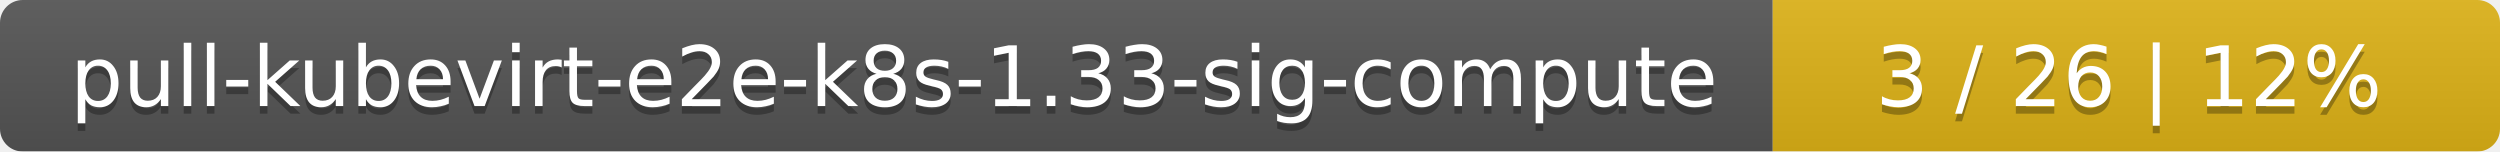
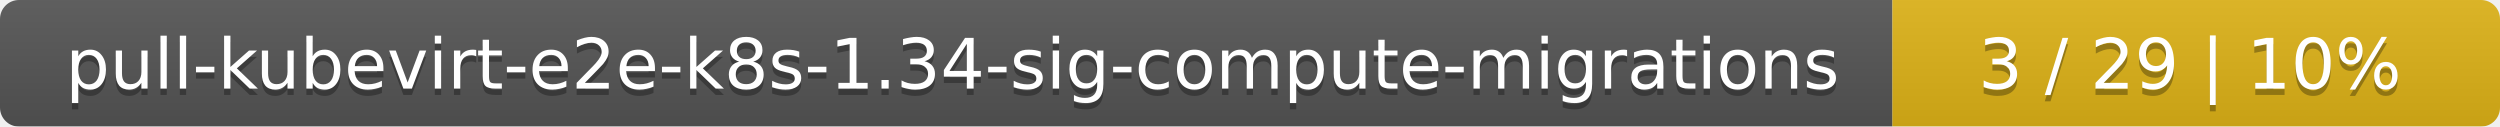
- <svg xmlns="http://www.w3.org/2000/svg" width="330" height="20">
+ <svg xmlns="http://www.w3.org/2000/svg" width="395" height="20">
  <linearGradient id="smooth" x2="0" y2="100%">
    <stop offset="0" stop-color="#bbb" stop-opacity=".1" />
    <stop offset="1" stop-opacity=".1" />
  </linearGradient>
  <mask id="round">
-     <rect width="330" height="20" rx="3" fill="#fff" />
+     <rect width="395" height="20" rx="3" fill="#fff" />
  </mask>
  <g mask="url(#round)">
-     <rect width="234" height="20" fill="#555" />
-     <rect x="234" width="96" height="20" fill="#dfb317" />
-     <rect width="330" height="20" fill="url(#smooth)" />
+     <rect width="299" height="20" fill="#555" />
+     <rect x="299" width="96" height="20" fill="#dfb317" />
+     <rect width="395" height="20" fill="url(#smooth)" />
  </g>
  <g fill="#fff" text-anchor="middle" font-family="DejaVu Sans,Verdana,Geneva,sans-serif" font-size="11">
-     <text x="118" y="15" fill="#010101" fill-opacity=".3">pull-kubevirt-e2e-k8s-1.33-sig-compute</text>
-     <text x="118" y="14">pull-kubevirt-e2e-k8s-1.33-sig-compute</text>
-     <text x="281" y="15" fill="#010101" fill-opacity=".3">3 / 26    |    12%</text>
-     <text x="281" y="14">3 / 26    |    12%</text>
+     <text x="150.5" y="15" fill="#010101" fill-opacity=".3">pull-kubevirt-e2e-k8s-1.34-sig-compute-migrations</text>
+     <text x="150.5" y="14">pull-kubevirt-e2e-k8s-1.34-sig-compute-migrations</text>
+     <text x="346" y="15" fill="#010101" fill-opacity=".3">3 / 29    |    10%</text>
+     <text x="346" y="14">3 / 29    |    10%</text>
  </g>
</svg>
